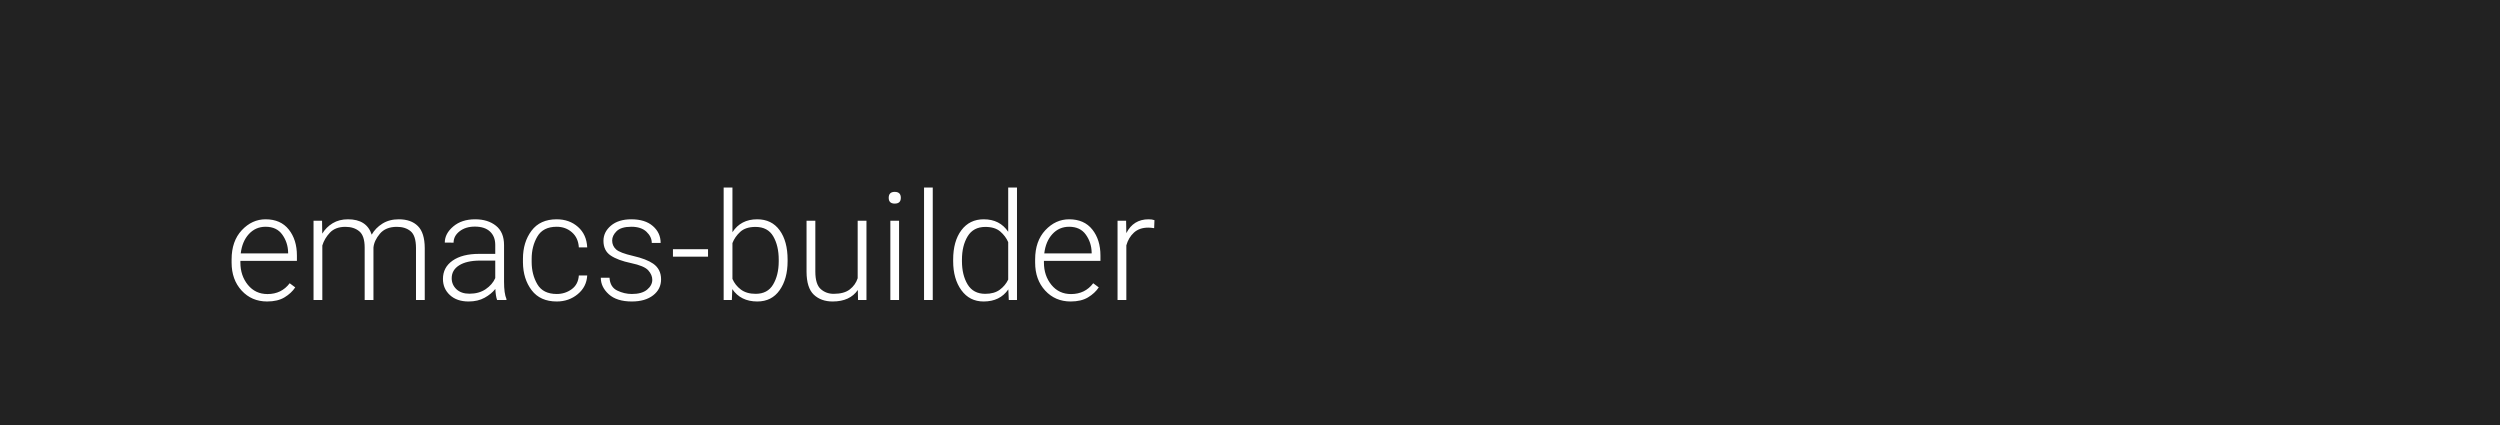
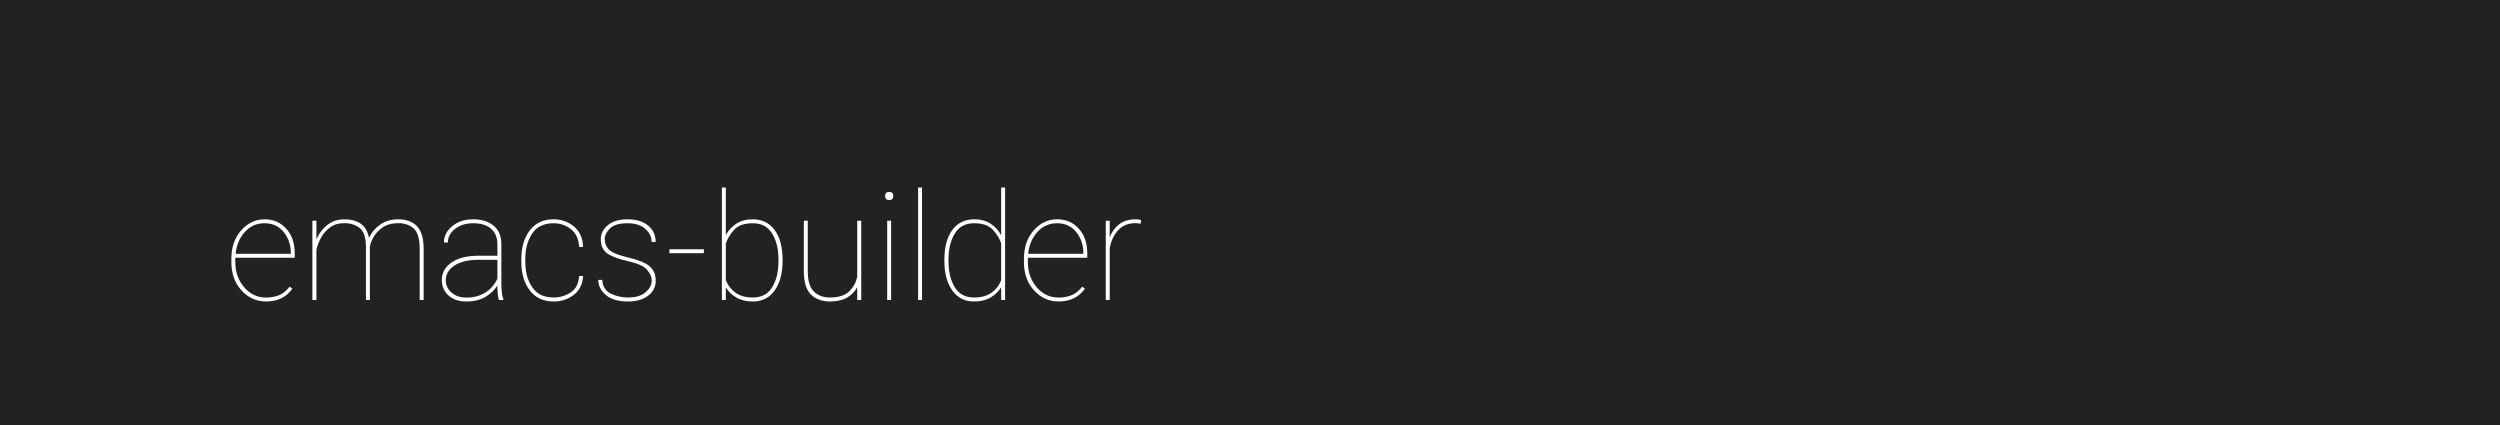
<svg xmlns="http://www.w3.org/2000/svg" width="1000" height="170">
  <style type="text/css">
-         text {font-size: 60px; font-family: 'Roboto'; font-weight: 300;}
+         text {font-size: 60px; font-family: 'Roboto'; font-weight: 100;}
    </style>
  <g>
    <rect x="0" y="0" width="100%" height="100%" fill="#222" />
  </g>
  <g fill="#FFF">
    <text x="90" y="120">emacs-builder</text>
  </g>
</svg>
